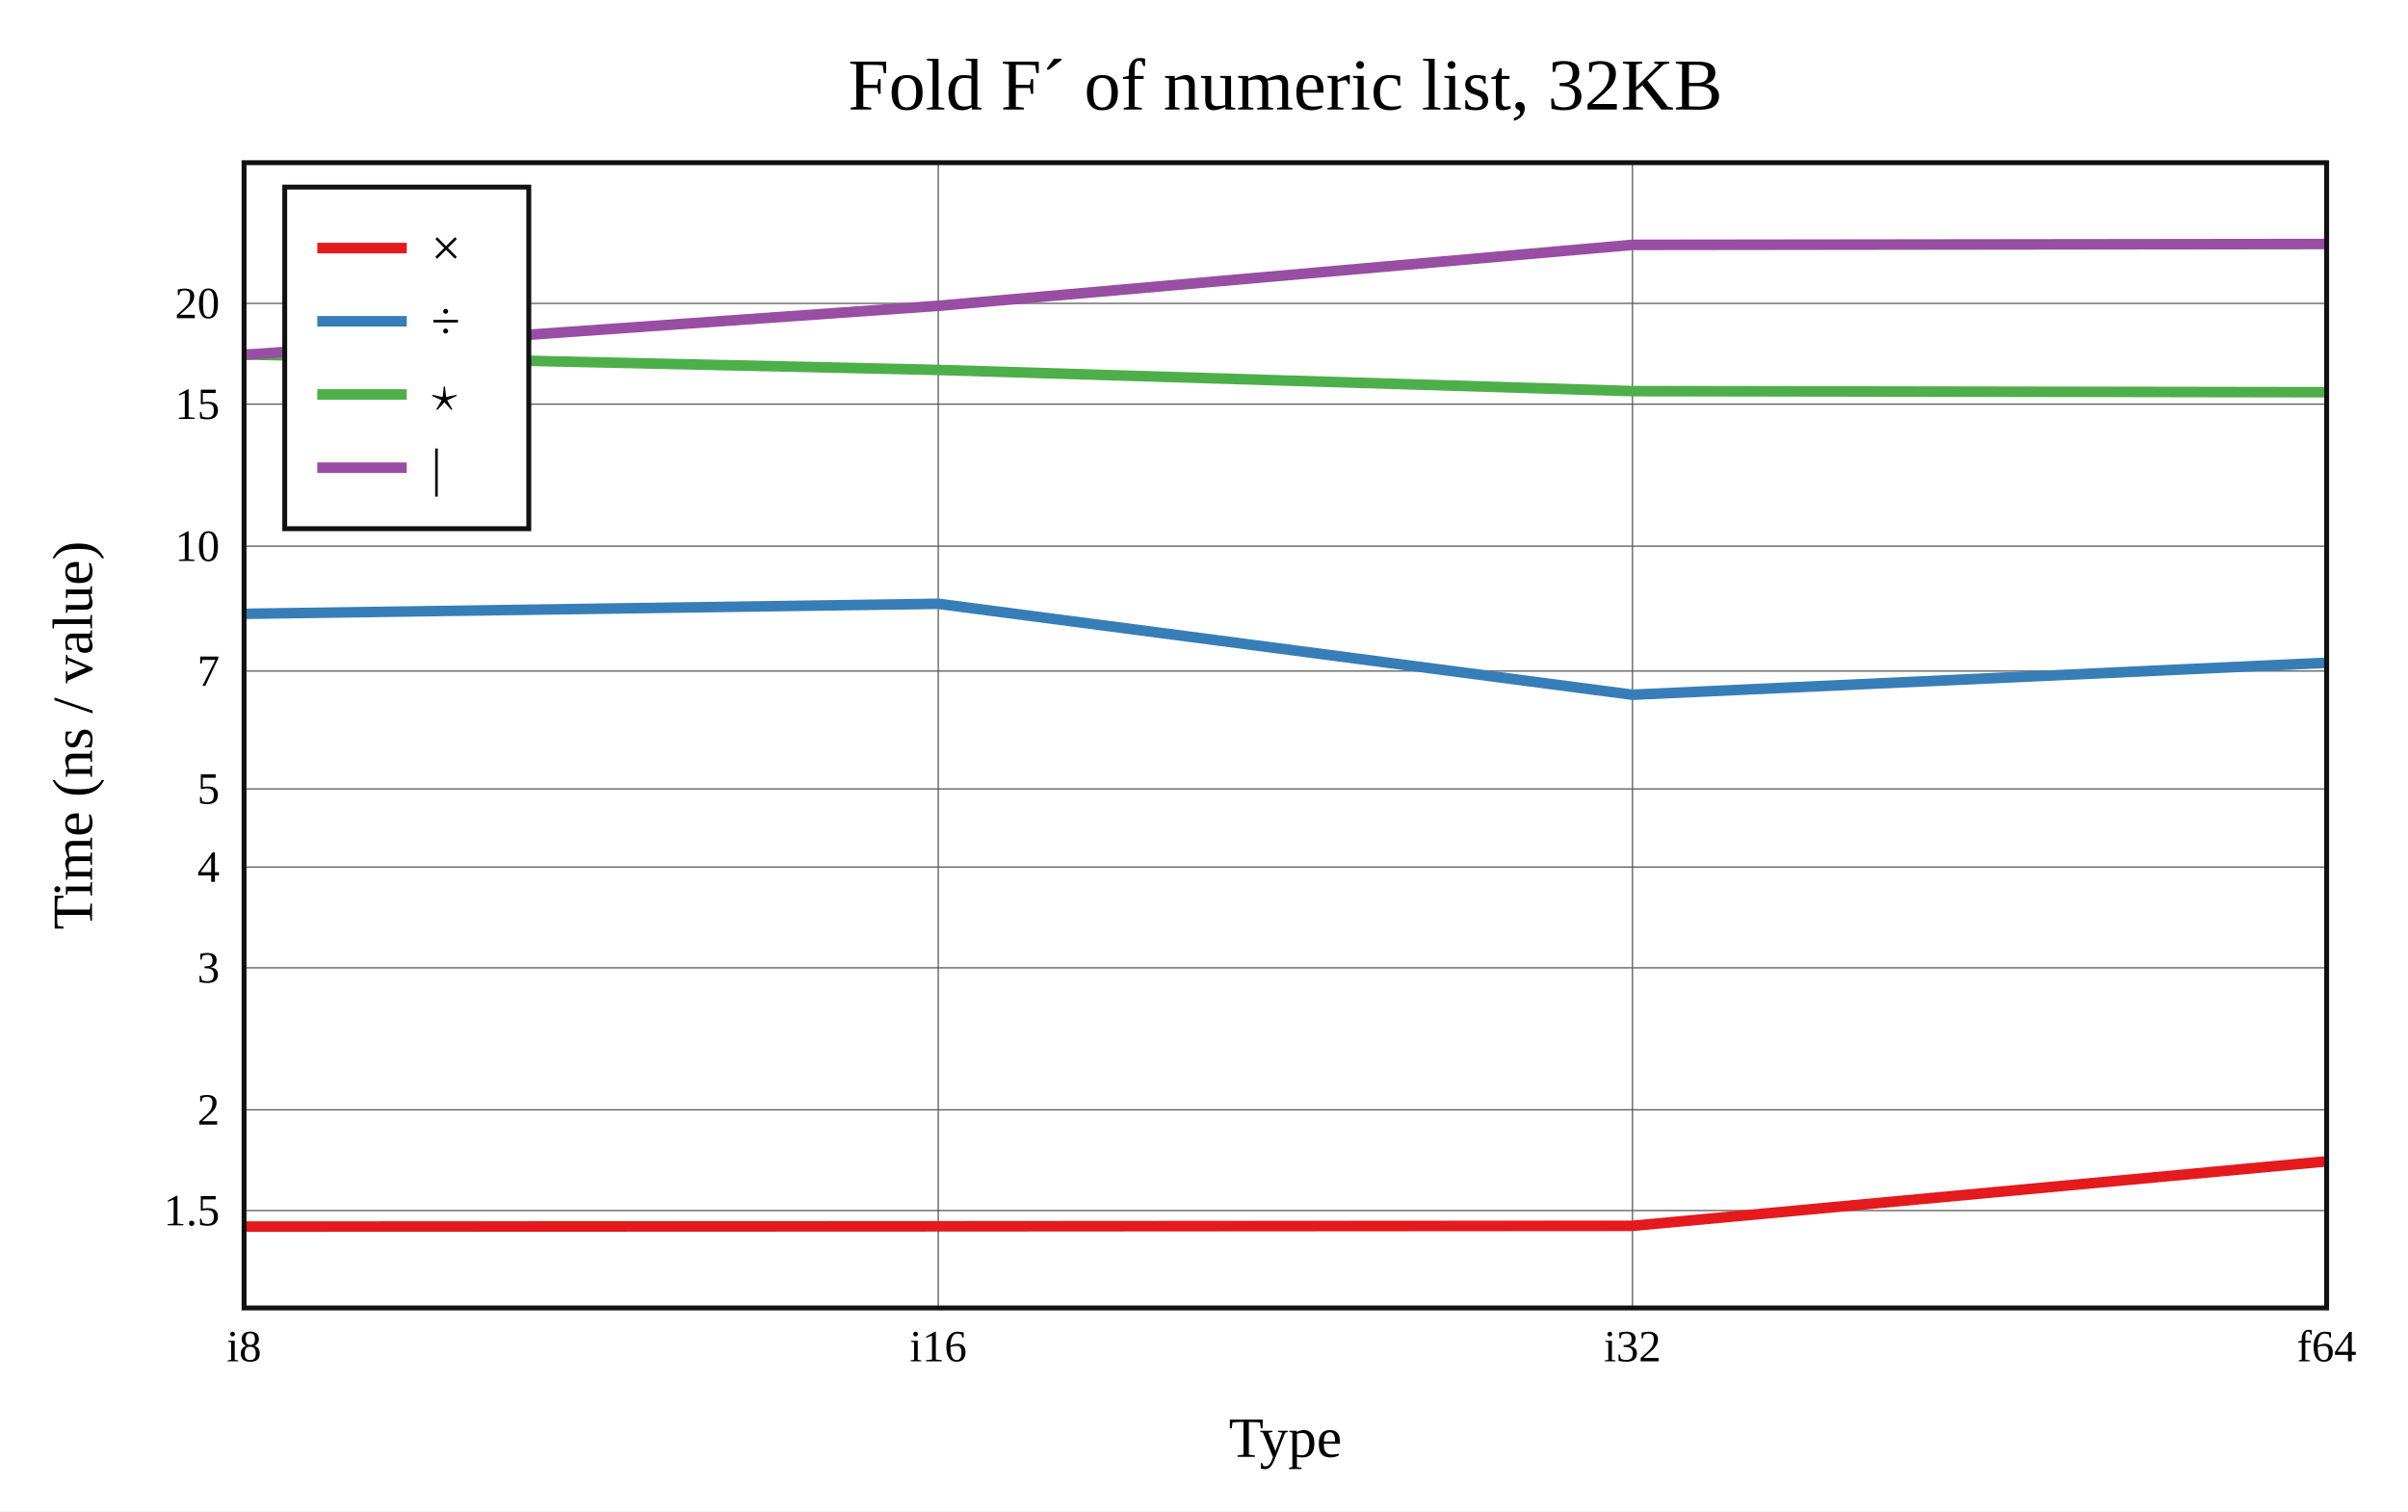
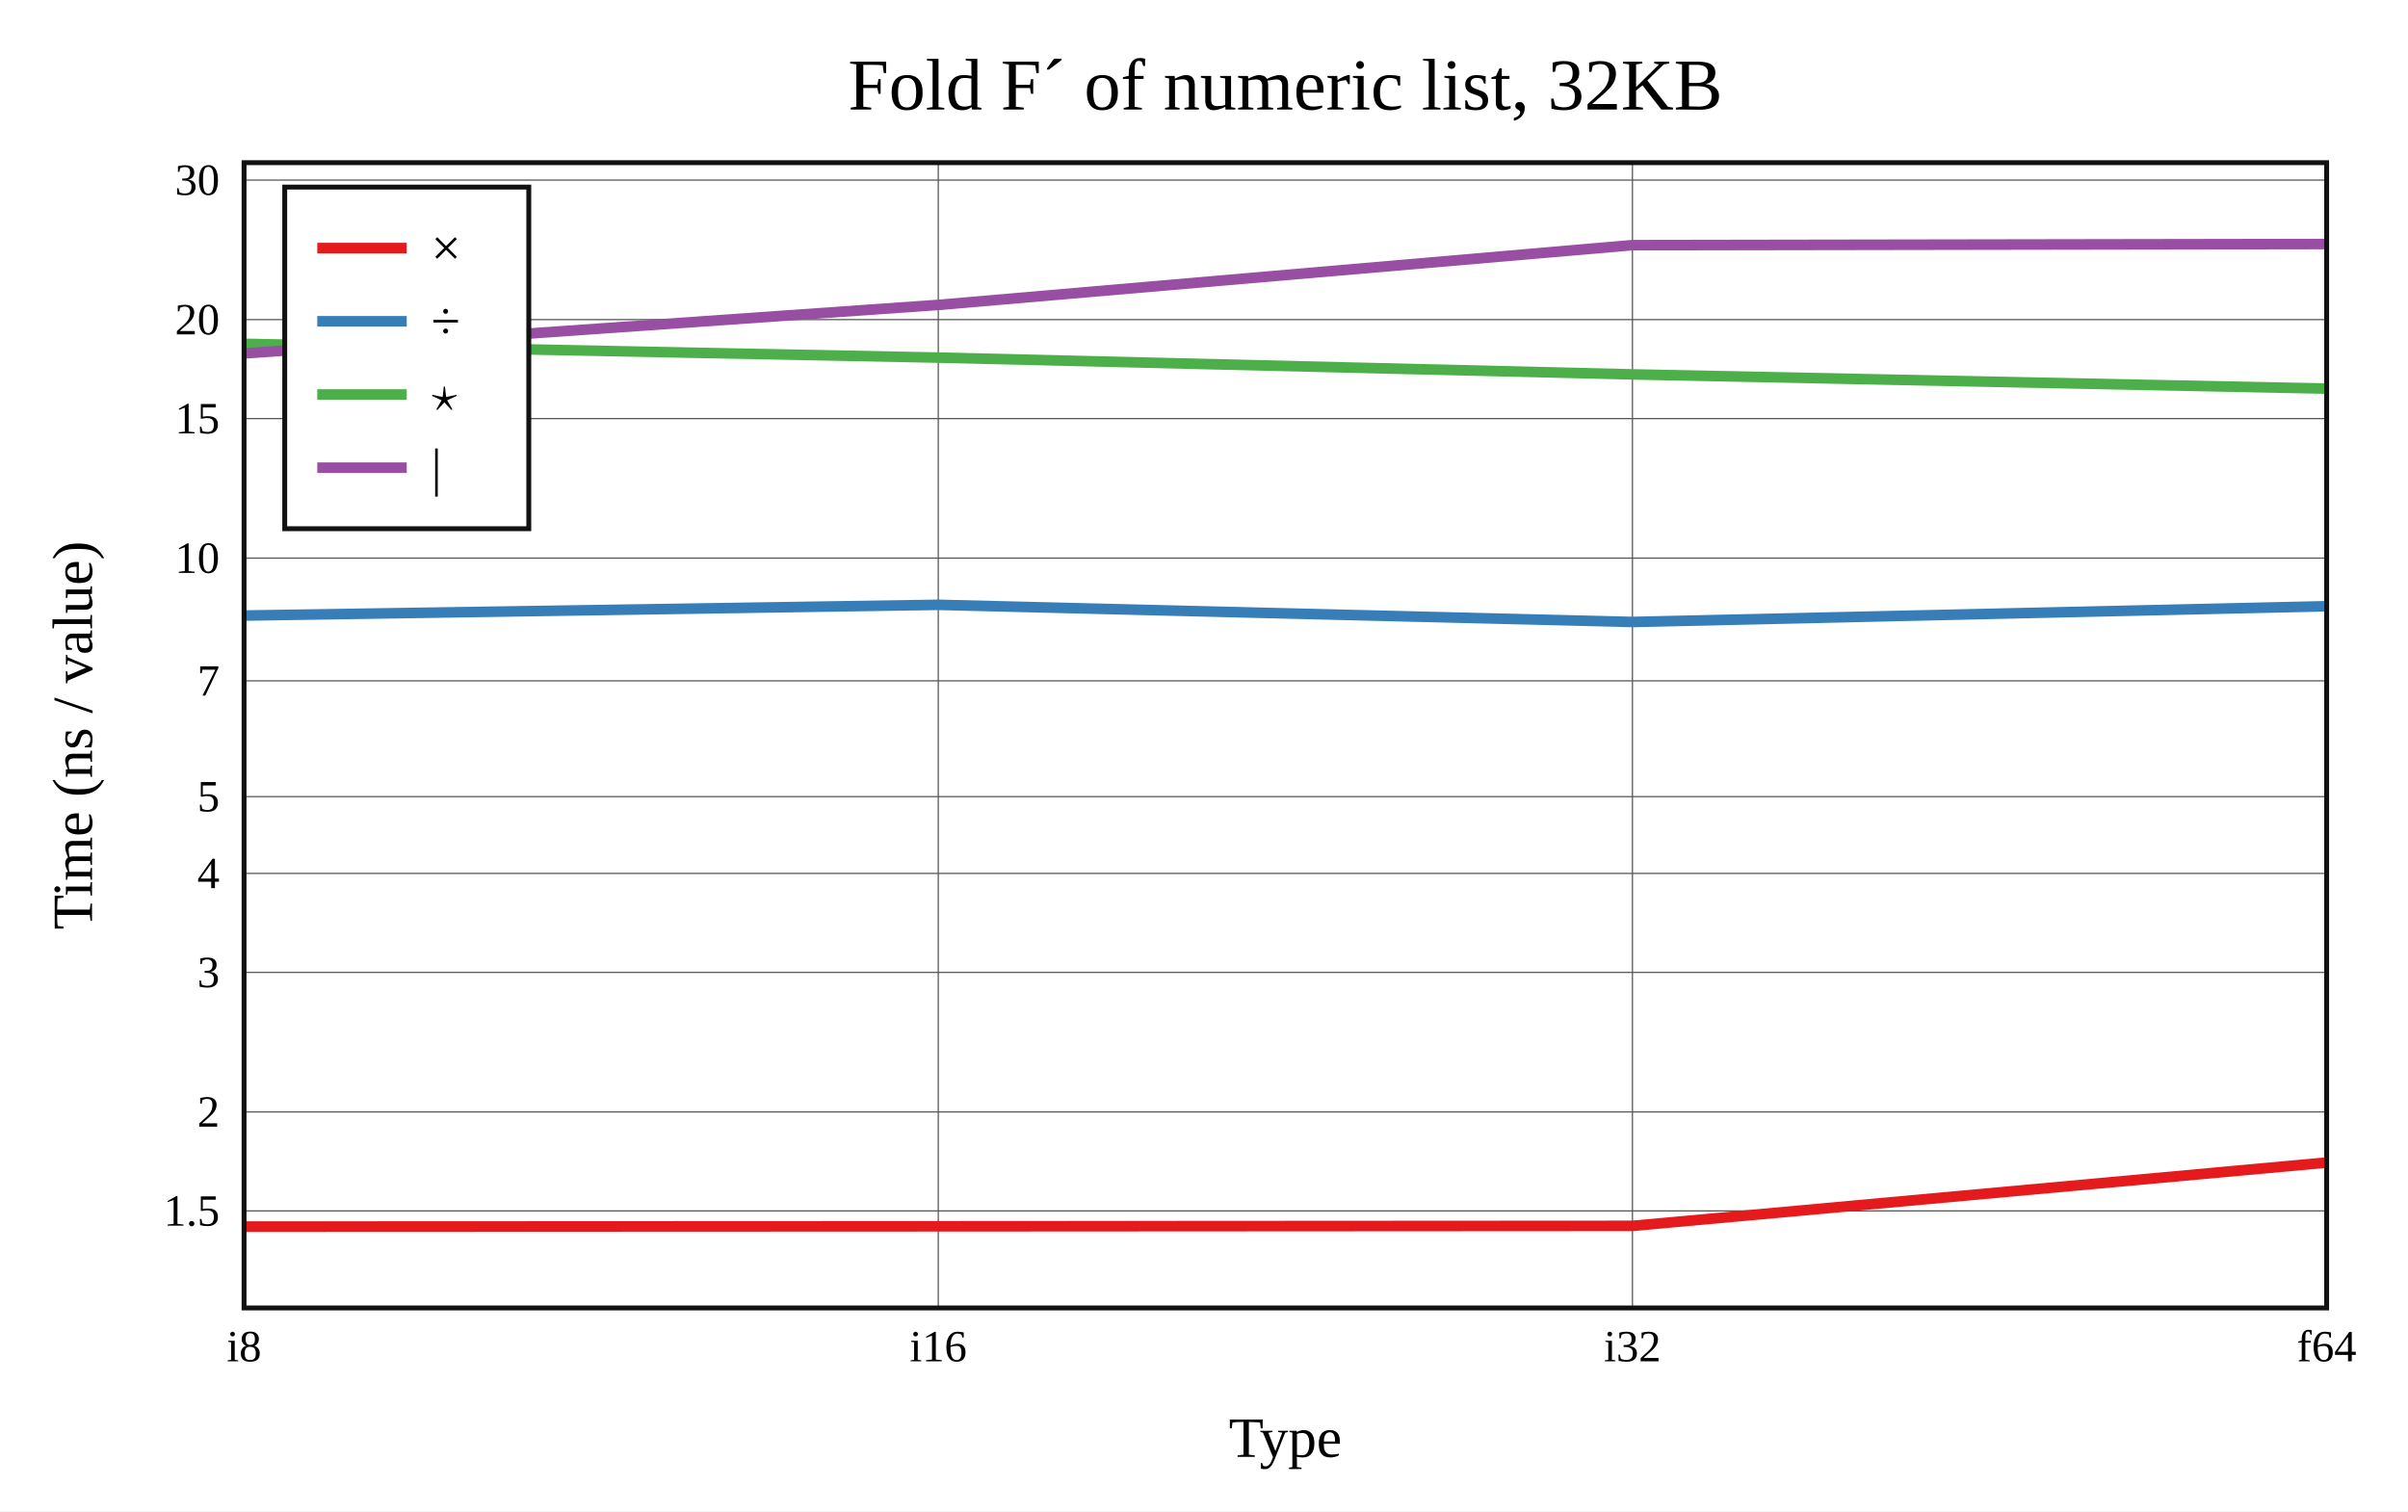
<svg xmlns="http://www.w3.org/2000/svg" viewBox="-60 -40 592 371.6" height="557.4" width="888">
  <g stroke-width="2.6" font-size="14px" text-anchor="middle">
    <defs>
      <clipPath id="clip">
        <rect x="0" y="0" width="512" height="281.6" />
      </clipPath>
    </defs>
    <rect fill="white" x="-60" y="-40" width="592" height="371.6" />
    <text dy="0.33em" font-size="18px" x="256" y="-19">Fold F´ of numeric list, 32KB</text>
    <text dy="0.33em" x="256" y="313.6">Type</text>
    <text dy="0.33em" transform="rotate(-90)" x="-140.8" y="-42">Time (ns / value)</text>
    <g stroke-width="0.3" stroke="#555">
      <path d="M170.667 0v281.6" />
      <path d="M341.333 0v281.6" />
-       <path d="M0 257.657h512" />
-       <path d="M0 232.884h512" />
-       <path d="M0 197.968h512" />
-       <path d="M0 173.195h512" />
-       <path d="M0 153.98h512" />
-       <path d="M0 125.005h512" />
-       <path d="M0 94.291h512" />
-       <path d="M0 59.375h512" />
-       <path d="M0 34.602h512" />
+       <path d="M0 257.741h512" />
+       <path d="M0 233.401h512" />
+       <path d="M0 199.096h512" />
+       <path d="M0 174.756h512" />
+       <path d="M0 155.876h512" />
+       <path d="M0 127.408h512" />
+       <path d="M0 97.231h512" />
+       <path d="M0 62.926h512" />
+       <path d="M0 38.586h512" />
+       <path d="M0 4.281h512" />
    </g>
    <g font-size="11px">
      <text dy="0.33em" x="0" y="291.1">i8</text>
      <text dy="0.33em" x="170.667" y="291.1">i16</text>
      <text dy="0.33em" x="341.333" y="291.1">i32</text>
      <text dy="0.33em" x="512" y="291.1">f64</text>
      <g text-anchor="end">
-         <text dy="0.33em" x="-6" y="257.657">1.5</text>
-         <text dy="0.33em" x="-6" y="232.884">2</text>
-         <text dy="0.33em" x="-6" y="197.968">3</text>
-         <text dy="0.33em" x="-6" y="173.195">4</text>
-         <text dy="0.33em" x="-6" y="153.98">5</text>
-         <text dy="0.33em" x="-6" y="125.005">7</text>
-         <text dy="0.33em" x="-6" y="94.291">10</text>
-         <text dy="0.33em" x="-6" y="59.375">15</text>
-         <text dy="0.33em" x="-6" y="34.602">20</text>
+         <text dy="0.33em" x="-6" y="257.741">1.5</text>
+         <text dy="0.33em" x="-6" y="233.401">2</text>
+         <text dy="0.33em" x="-6" y="199.096">3</text>
+         <text dy="0.33em" x="-6" y="174.756">4</text>
+         <text dy="0.33em" x="-6" y="155.876">5</text>
+         <text dy="0.33em" x="-6" y="127.408">7</text>
+         <text dy="0.33em" x="-6" y="97.231">10</text>
+         <text dy="0.33em" x="-6" y="62.926">15</text>
+         <text dy="0.33em" x="-6" y="38.586">20</text>
+         <text dy="0.33em" x="-6" y="4.281">30</text>
      </g>
    </g>
    <g clip-path="url(#clip)" fill="none" stroke-linecap="round" stroke-linejoin="round">
-       <path stroke="#e41a1c" d="M0 261.6L170.667 261.527L341.333 261.413L512 245.556" />
-       <path stroke="#377eb8" d="M0 110.93L170.667 108.464L341.333 130.827L512 122.967" />
-       <path stroke="#4daf4a" d="M0 47.154L170.667 50.96L341.333 56.17L512 56.441" />
-       <path stroke="#984ea3" d="M0 47.254L170.667 35.191L341.333 20.206L512 20" />
+       <path stroke="#e41a1c" d="M0 261.6L170.667 261.526L341.333 261.424L512 245.858" />
+       <path stroke="#377eb8" d="M0 111.356L170.667 108.716L341.333 112.929L512 109.066" />
+       <path stroke="#4daf4a" d="M0 44.537L170.667 47.929L341.333 52.058L512 55.552" />
+       <path stroke="#984ea3" d="M0 46.905L170.667 34.975L341.333 20.279L512 20" />
    </g>
    <rect stroke-width="1.2" stroke="#111" fill="none" x="0" y="0" width="512" height="281.6" />
    <g transform="translate(10,6)" text-anchor="start" font-size="13px">
      <rect stroke-width="1.2" stroke="#111" fill="white" x="0" y="0" width="60" height="84" />
      <path stroke="#e41a1c" d="M8 15h22" />
      <path stroke="#377eb8" d="M8 33h22" />
      <path stroke="#4daf4a" d="M8 51h22" />
      <path stroke="#984ea3" d="M8 69h22" />
      <text dy="0.33em" x="36" y="15">×</text>
      <text dy="0.33em" x="36" y="33">÷</text>
      <text dy="0.33em" x="36" y="51">⋆</text>
      <text dy="0.33em" x="36" y="69">|</text>
    </g>
  </g>
</svg>
